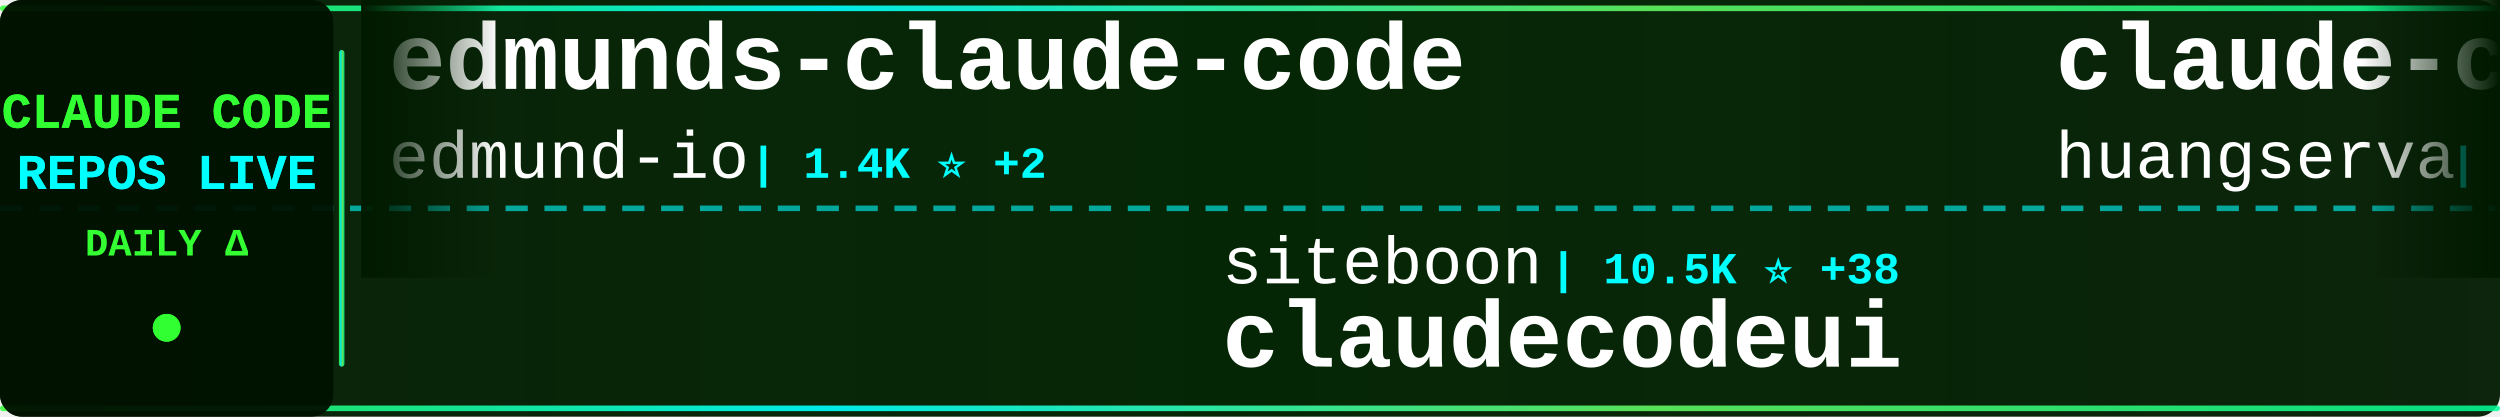
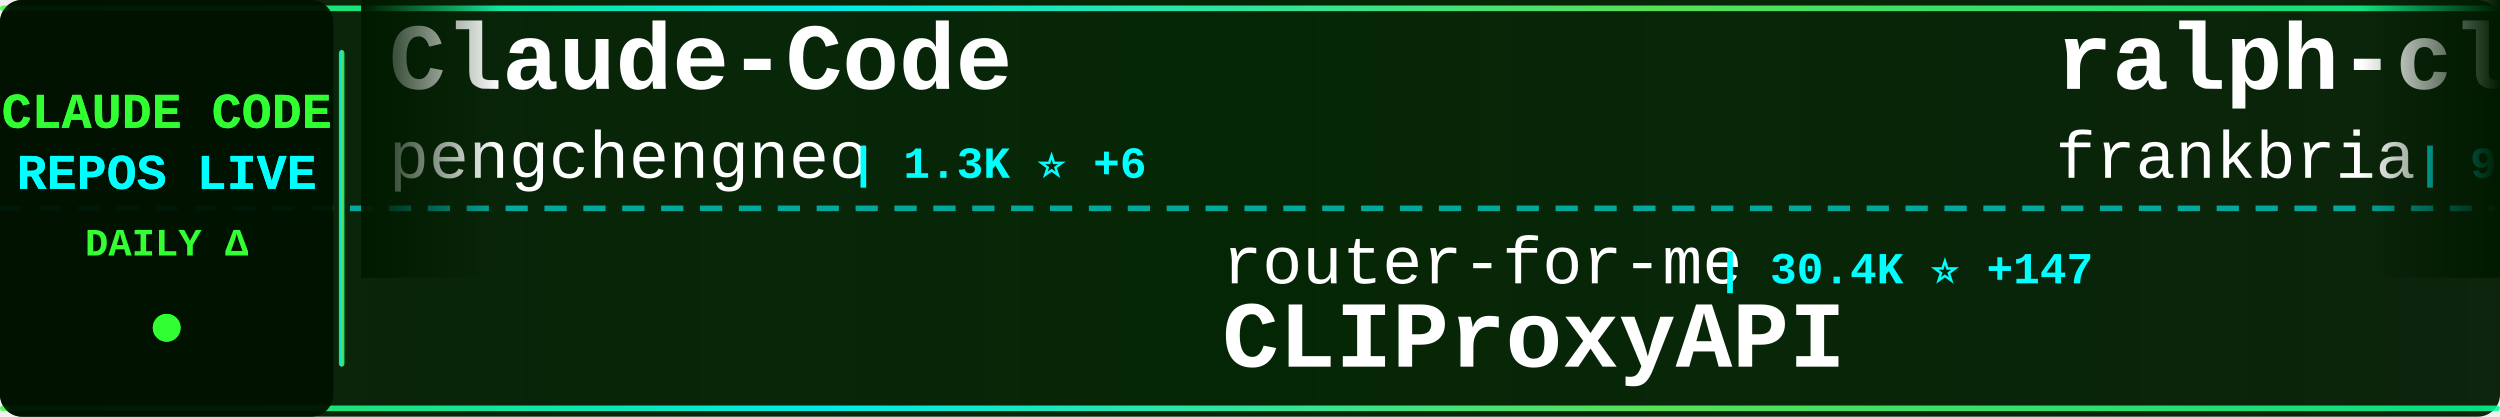
<svg xmlns="http://www.w3.org/2000/svg" width="900" height="150">
  <defs>
    <linearGradient id="tickerBg" x1="0%" y1="0%" x2="100%" y2="0%">
      <stop offset="0%" style="stop-color:#001a00;stop-opacity:0.95" />
      <stop offset="50%" style="stop-color:#002200;stop-opacity:0.98" />
      <stop offset="100%" style="stop-color:#001a00;stop-opacity:0.95" />
    </linearGradient>
    <linearGradient id="borderGrad" x1="0%" y1="0%" x2="100%" y2="0%">
      <stop offset="0%" style="stop-color:#33ff33;stop-opacity:0.85">
        <animate attributeName="stop-opacity" values="0.85;1;0.85" dur="2s" repeatCount="indefinite" />
      </stop>
      <stop offset="33%" style="stop-color:#00ffff;stop-opacity:0.9">
        <animate attributeName="stop-opacity" values="0.9;1;0.9" dur="2.2s" repeatCount="indefinite" />
      </stop>
      <stop offset="66%" style="stop-color:#66ff66;stop-opacity:0.85">
        <animate attributeName="stop-opacity" values="0.85;1;0.85" dur="1.8s" repeatCount="indefinite" />
      </stop>
      <stop offset="100%" style="stop-color:#00ff99;stop-opacity:0.85">
        <animate attributeName="stop-opacity" values="0.85;1;0.85" dur="2s" repeatCount="indefinite" />
      </stop>
    </linearGradient>
    <filter id="textGlow">
      <feGaussianBlur stdDeviation="0.1" result="coloredBlur" />
      <feMerge>
        <feMergeNode in="coloredBlur" />
        <feMergeNode in="SourceGraphic" />
      </feMerge>
    </filter>
    <filter id="metricGlow">
      <feGaussianBlur stdDeviation="0.2" result="coloredBlur" />
      <feMerge>
        <feMergeNode in="coloredBlur" />
        <feMergeNode in="SourceGraphic" />
      </feMerge>
    </filter>
    <linearGradient id="leftFade" x1="0%" y1="0%" x2="100%" y2="0%">
      <stop offset="0%" style="stop-color:#001a00;stop-opacity:1" />
      <stop offset="100%" style="stop-color:#001a00;stop-opacity:0" />
    </linearGradient>
    <linearGradient id="rightFade" x1="0%" y1="0%" x2="100%" y2="0%">
      <stop offset="0%" style="stop-color:#001a00;stop-opacity:0" />
      <stop offset="100%" style="stop-color:#001a00;stop-opacity:1" />
    </linearGradient>
  </defs>
  <rect width="900" height="150" fill="url(#tickerBg)" rx="8" />
  <rect x="0" y="2" width="900" height="2" fill="url(#borderGrad)" rx="1" />
  <rect x="0" y="146" width="900" height="2" fill="url(#borderGrad)" rx="1" />
  <line x1="0" y1="75" x2="900" y2="75" stroke="#00ffff" stroke-width="2" stroke-dasharray="8 6" opacity="0.6" />
  <rect x="0" y="0" width="120" height="150" fill="#001100" opacity="0.95" rx="8" />
  <text x="60" y="46" font-family="'Courier New', monospace" font-size="18" font-weight="bold" fill="#33ff33" text-anchor="middle" filter="url(#textGlow)">
    CLAUDE CODE
  </text>
  <text x="60" y="68" font-family="'Courier New', monospace" font-size="18" font-weight="bold" fill="#00ffff" text-anchor="middle" filter="url(#textGlow)">
    REPOS LIVE
  </text>
  <text x="60" y="92" font-family="'Courier New', monospace" font-size="14" font-weight="bold" fill="#33ff33" text-anchor="middle">
    DAILY Δ
  </text>
  <circle cx="60" cy="118" r="5" fill="#33ff33" filter="url(#metricGlow)">
    <animate attributeName="r" values="4;6;4" dur="1.5s" repeatCount="indefinite" />
    <animate attributeName="opacity" values="0.6;1;0.6" dur="1.5s" repeatCount="indefinite" />
  </circle>
  <rect x="122" y="18" width="2" height="114" fill="url(#borderGrad)" rx="1" />
  <clipPath id="tickerClip">
    <rect x="130" y="0" width="770" height="150" />
  </clipPath>
  <g clip-path="url(#tickerClip)">
    <g id="tickerItems">
      <animateTransform attributeName="transform" attributeType="XML" type="translate" from="0 0" to="-3000 0" dur="54s" repeatCount="indefinite" />
      <g transform="translate(0, 0)">
-         <text x="140" y="32" font-family="'Courier New', monospace" font-size="34" font-weight="bold" fill="#ffffff">edmunds-claude-code</text>
-         <text x="140" y="64" font-family="'Courier New', monospace" font-size="24" font-weight="normal" fill="#ffffff" opacity="1.0">edmund-io</text>
-         <text x="270" y="64" font-family="'Courier New', monospace" font-size="16" font-weight="bold" fill="#00ffff"> | 1.4K ⭐ +2</text>
+         <text x="140" y="32" font-family="'Courier New', monospace" font-size="34" font-weight="bold" fill="#ffffff">Claude-Code</text>
+         <text x="140" y="64" font-family="'Courier New', monospace" font-size="24" font-weight="normal" fill="#ffffff" opacity="1.0">pengchengneo</text>
+         <text x="306" y="64" font-family="'Courier New', monospace" font-size="16" font-weight="bold" fill="#00ffff"> | 1.3K ⭐ +6</text>
      </g>
      <g transform="translate(300, 0)">
-         <text x="140" y="102" font-family="'Courier New', monospace" font-size="24" font-weight="normal" fill="#ffffff" opacity="1.0">siteboon</text>
-         <text x="258" y="102" font-family="'Courier New', monospace" font-size="16" font-weight="bold" fill="#00ffff"> | 10.5K ⭐ +38</text>
-         <text x="140" y="132" font-family="'Courier New', monospace" font-size="34" font-weight="bold" fill="#ffffff">claudecodeui</text>
+         <text x="140" y="102" font-family="'Courier New', monospace" font-size="24" font-weight="normal" fill="#ffffff" opacity="1.0">router-for-me</text>
+         <text x="318" y="102" font-family="'Courier New', monospace" font-size="16" font-weight="bold" fill="#00ffff"> | 30.4K ⭐ +147</text>
+         <text x="140" y="132" font-family="'Courier New', monospace" font-size="34" font-weight="bold" fill="#ffffff">CLIProxyAPI</text>
      </g>
      <g transform="translate(600, 0)">
-         <text x="140" y="32" font-family="'Courier New', monospace" font-size="34" font-weight="bold" fill="#ffffff">claude-code-cli</text>
-         <text x="140" y="64" font-family="'Courier New', monospace" font-size="24" font-weight="normal" fill="#ffffff" opacity="1.0">huangserva</text>
-         <text x="282" y="64" font-family="'Courier New', monospace" font-size="16" font-weight="bold" fill="#00ffff"> | 571 ⭐ +3</text>
+         <text x="140" y="32" font-family="'Courier New', monospace" font-size="34" font-weight="bold" fill="#ffffff">ralph-claude-code</text>
+         <text x="140" y="64" font-family="'Courier New', monospace" font-size="24" font-weight="normal" fill="#ffffff" opacity="1.0">frankbria</text>
+         <text x="270" y="64" font-family="'Courier New', monospace" font-size="16" font-weight="bold" fill="#00ffff"> | 9.0K ⭐ +15</text>
      </g>
      <g transform="translate(900, 0)">
-         <text x="140" y="102" font-family="'Courier New', monospace" font-size="24" font-weight="normal" fill="#ffffff" opacity="1.0">guanshan</text>
-         <text x="258" y="102" font-family="'Courier New', monospace" font-size="16" font-weight="bold" fill="#00ffff"> | 57 ⭐</text>
-         <text x="140" y="132" font-family="'Courier New', monospace" font-size="34" font-weight="bold" fill="#ffffff">ClaudeCode</text>
+         <text x="140" y="102" font-family="'Courier New', monospace" font-size="24" font-weight="normal" fill="#ffffff" opacity="1.0">777genius</text>
+         <text x="270" y="102" font-family="'Courier New', monospace" font-size="16" font-weight="bold" fill="#00ffff"> | 904 ⭐</text>
+         <text x="140" y="132" font-family="'Courier New', monospace" font-size="34" font-weight="bold" fill="#ffffff">claude-code-source-code</text>
      </g>
      <g transform="translate(1200, 0)">
-         <text x="140" y="32" font-family="'Courier New', monospace" font-size="34" font-weight="bold" fill="#ffffff">ralph-claude-code</text>
-         <text x="140" y="64" font-family="'Courier New', monospace" font-size="24" font-weight="normal" fill="#ffffff" opacity="1.0">frankbria</text>
-         <text x="270" y="64" font-family="'Courier New', monospace" font-size="16" font-weight="bold" fill="#00ffff"> | 9.0K ⭐ +14</text>
+         <text x="140" y="32" font-family="'Courier New', monospace" font-size="34" font-weight="bold" fill="#ffffff">claude-code-templates</text>
+         <text x="140" y="64" font-family="'Courier New', monospace" font-size="24" font-weight="normal" fill="#ffffff" opacity="1.0">davila7</text>
+         <text x="246" y="64" font-family="'Courier New', monospace" font-size="16" font-weight="bold" fill="#00ffff"> | 26.6K ⭐ +64</text>
      </g>
      <g transform="translate(1500, 0)">
        <text x="140" y="102" font-family="'Courier New', monospace" font-size="24" font-weight="normal" fill="#ffffff" opacity="1.0">anthropics</text>
-         <text x="282" y="102" font-family="'Courier New', monospace" font-size="16" font-weight="bold" fill="#00ffff"> | 18.4K ⭐ +54</text>
-         <text x="140" y="132" font-family="'Courier New', monospace" font-size="34" font-weight="bold" fill="#ffffff">claude-plugins-official</text>
+         <text x="282" y="102" font-family="'Courier New', monospace" font-size="16" font-weight="bold" fill="#00ffff"> | 7.4K ⭐ +12</text>
+         <text x="140" y="132" font-family="'Courier New', monospace" font-size="34" font-weight="bold" fill="#ffffff">claude-code-action</text>
      </g>
      <g transform="translate(1800, 0)">
+         <text x="140" y="32" font-family="'Courier New', monospace" font-size="34" font-weight="bold" fill="#ffffff">claude-code-sub-agents</text>
+         <text x="140" y="64" font-family="'Courier New', monospace" font-size="24" font-weight="normal" fill="#ffffff" opacity="1.0">lst97</text>
+         <text x="222" y="64" font-family="'Courier New', monospace" font-size="16" font-weight="bold" fill="#00ffff"> | 1.6K ⭐ +2</text>
+       </g>
+       <g transform="translate(2100, 0)">
+         <text x="140" y="102" font-family="'Courier New', monospace" font-size="24" font-weight="normal" fill="#ffffff" opacity="1.0">KimYx0207</text>
+         <text x="270" y="102" font-family="'Courier New', monospace" font-size="16" font-weight="bold" fill="#00ffff"> | 3.6K ⭐ +13</text>
+         <text x="140" y="132" font-family="'Courier New', monospace" font-size="34" font-weight="bold" fill="#ffffff">Claude-Code-x-OpenClaw-G...</text>
+       </g>
+       <g transform="translate(2400, 0)">
        <text x="140" y="32" font-family="'Courier New', monospace" font-size="34" font-weight="bold" fill="#ffffff">claude-code-local</text>
        <text x="140" y="64" font-family="'Courier New', monospace" font-size="24" font-weight="normal" fill="#ffffff" opacity="1.0">nicedreamzapp</text>
-         <text x="318" y="64" font-family="'Courier New', monospace" font-size="16" font-weight="bold" fill="#00ffff"> | 2.4K ⭐ +14</text>
-       </g>
-       <g transform="translate(2100, 0)">
-         <text x="140" y="102" font-family="'Courier New', monospace" font-size="24" font-weight="normal" fill="#ffffff" opacity="1.0">zebbern</text>
-         <text x="246" y="102" font-family="'Courier New', monospace" font-size="16" font-weight="bold" fill="#00ffff"> | 4.1K ⭐ +6</text>
-         <text x="140" y="132" font-family="'Courier New', monospace" font-size="34" font-weight="bold" fill="#ffffff">claude-code-guide</text>
-       </g>
-       <g transform="translate(2400, 0)">
-         <text x="140" y="32" font-family="'Courier New', monospace" font-size="34" font-weight="bold" fill="#ffffff">claude-code-reverse</text>
-         <text x="140" y="64" font-family="'Courier New', monospace" font-size="24" font-weight="normal" fill="#ffffff" opacity="1.0">Yuyz0112</text>
-         <text x="258" y="64" font-family="'Courier New', monospace" font-size="16" font-weight="bold" fill="#00ffff"> | 2.4K ⭐</text>
+         <text x="318" y="64" font-family="'Courier New', monospace" font-size="16" font-weight="bold" fill="#00ffff"> | 2.4K ⭐ +19</text>
      </g>
      <g transform="translate(2700, 0)">
-         <text x="140" y="102" font-family="'Courier New', monospace" font-size="24" font-weight="normal" fill="#ffffff" opacity="1.0">lorryjovens-hub</text>
-         <text x="342" y="102" font-family="'Courier New', monospace" font-size="16" font-weight="bold" fill="#00ffff"> | 1.5K ⭐ +6</text>
-         <text x="140" y="132" font-family="'Courier New', monospace" font-size="34" font-weight="bold" fill="#ffffff">claude-code-rust</text>
+         <text x="140" y="102" font-family="'Courier New', monospace" font-size="24" font-weight="normal" fill="#ffffff" opacity="1.0">wshobson</text>
+         <text x="258" y="102" font-family="'Courier New', monospace" font-size="16" font-weight="bold" fill="#00ffff"> | 34.7K ⭐ +53</text>
+         <text x="140" y="132" font-family="'Courier New', monospace" font-size="34" font-weight="bold" fill="#ffffff">agents</text>
      </g>
      <g transform="translate(3000, 0)">
-         <text x="140" y="32" font-family="'Courier New', monospace" font-size="34" font-weight="bold" fill="#ffffff">edmunds-claude-code</text>
-         <text x="140" y="64" font-family="'Courier New', monospace" font-size="24" font-weight="normal" fill="#ffffff" opacity="1.0">edmund-io</text>
-         <text x="270" y="64" font-family="'Courier New', monospace" font-size="16" font-weight="bold" fill="#00ffff"> | 1.4K ⭐ +2</text>
+         <text x="140" y="32" font-family="'Courier New', monospace" font-size="34" font-weight="bold" fill="#ffffff">Claude-Code</text>
+         <text x="140" y="64" font-family="'Courier New', monospace" font-size="24" font-weight="normal" fill="#ffffff" opacity="1.0">pengchengneo</text>
+         <text x="306" y="64" font-family="'Courier New', monospace" font-size="16" font-weight="bold" fill="#00ffff"> | 1.3K ⭐ +6</text>
      </g>
      <g transform="translate(3300, 0)">
-         <text x="140" y="102" font-family="'Courier New', monospace" font-size="24" font-weight="normal" fill="#ffffff" opacity="1.0">siteboon</text>
-         <text x="258" y="102" font-family="'Courier New', monospace" font-size="16" font-weight="bold" fill="#00ffff"> | 10.5K ⭐ +38</text>
-         <text x="140" y="132" font-family="'Courier New', monospace" font-size="34" font-weight="bold" fill="#ffffff">claudecodeui</text>
+         <text x="140" y="102" font-family="'Courier New', monospace" font-size="24" font-weight="normal" fill="#ffffff" opacity="1.0">router-for-me</text>
+         <text x="318" y="102" font-family="'Courier New', monospace" font-size="16" font-weight="bold" fill="#00ffff"> | 30.4K ⭐ +147</text>
+         <text x="140" y="132" font-family="'Courier New', monospace" font-size="34" font-weight="bold" fill="#ffffff">CLIProxyAPI</text>
      </g>
      <g transform="translate(3600, 0)">
-         <text x="140" y="32" font-family="'Courier New', monospace" font-size="34" font-weight="bold" fill="#ffffff">claude-code-cli</text>
-         <text x="140" y="64" font-family="'Courier New', monospace" font-size="24" font-weight="normal" fill="#ffffff" opacity="1.0">huangserva</text>
-         <text x="282" y="64" font-family="'Courier New', monospace" font-size="16" font-weight="bold" fill="#00ffff"> | 571 ⭐ +3</text>
+         <text x="140" y="32" font-family="'Courier New', monospace" font-size="34" font-weight="bold" fill="#ffffff">ralph-claude-code</text>
+         <text x="140" y="64" font-family="'Courier New', monospace" font-size="24" font-weight="normal" fill="#ffffff" opacity="1.0">frankbria</text>
+         <text x="270" y="64" font-family="'Courier New', monospace" font-size="16" font-weight="bold" fill="#00ffff"> | 9.0K ⭐ +15</text>
      </g>
      <g transform="translate(3900, 0)">
-         <text x="140" y="102" font-family="'Courier New', monospace" font-size="24" font-weight="normal" fill="#ffffff" opacity="1.0">guanshan</text>
-         <text x="258" y="102" font-family="'Courier New', monospace" font-size="16" font-weight="bold" fill="#00ffff"> | 57 ⭐</text>
-         <text x="140" y="132" font-family="'Courier New', monospace" font-size="34" font-weight="bold" fill="#ffffff">ClaudeCode</text>
+         <text x="140" y="102" font-family="'Courier New', monospace" font-size="24" font-weight="normal" fill="#ffffff" opacity="1.0">777genius</text>
+         <text x="270" y="102" font-family="'Courier New', monospace" font-size="16" font-weight="bold" fill="#00ffff"> | 904 ⭐</text>
+         <text x="140" y="132" font-family="'Courier New', monospace" font-size="34" font-weight="bold" fill="#ffffff">claude-code-source-code</text>
      </g>
    </g>
  </g>
  <rect x="130" y="0" width="50" height="100" fill="url(#leftFade)" />
  <rect x="850" y="0" width="50" height="100" fill="url(#rightFade)" />
</svg>
